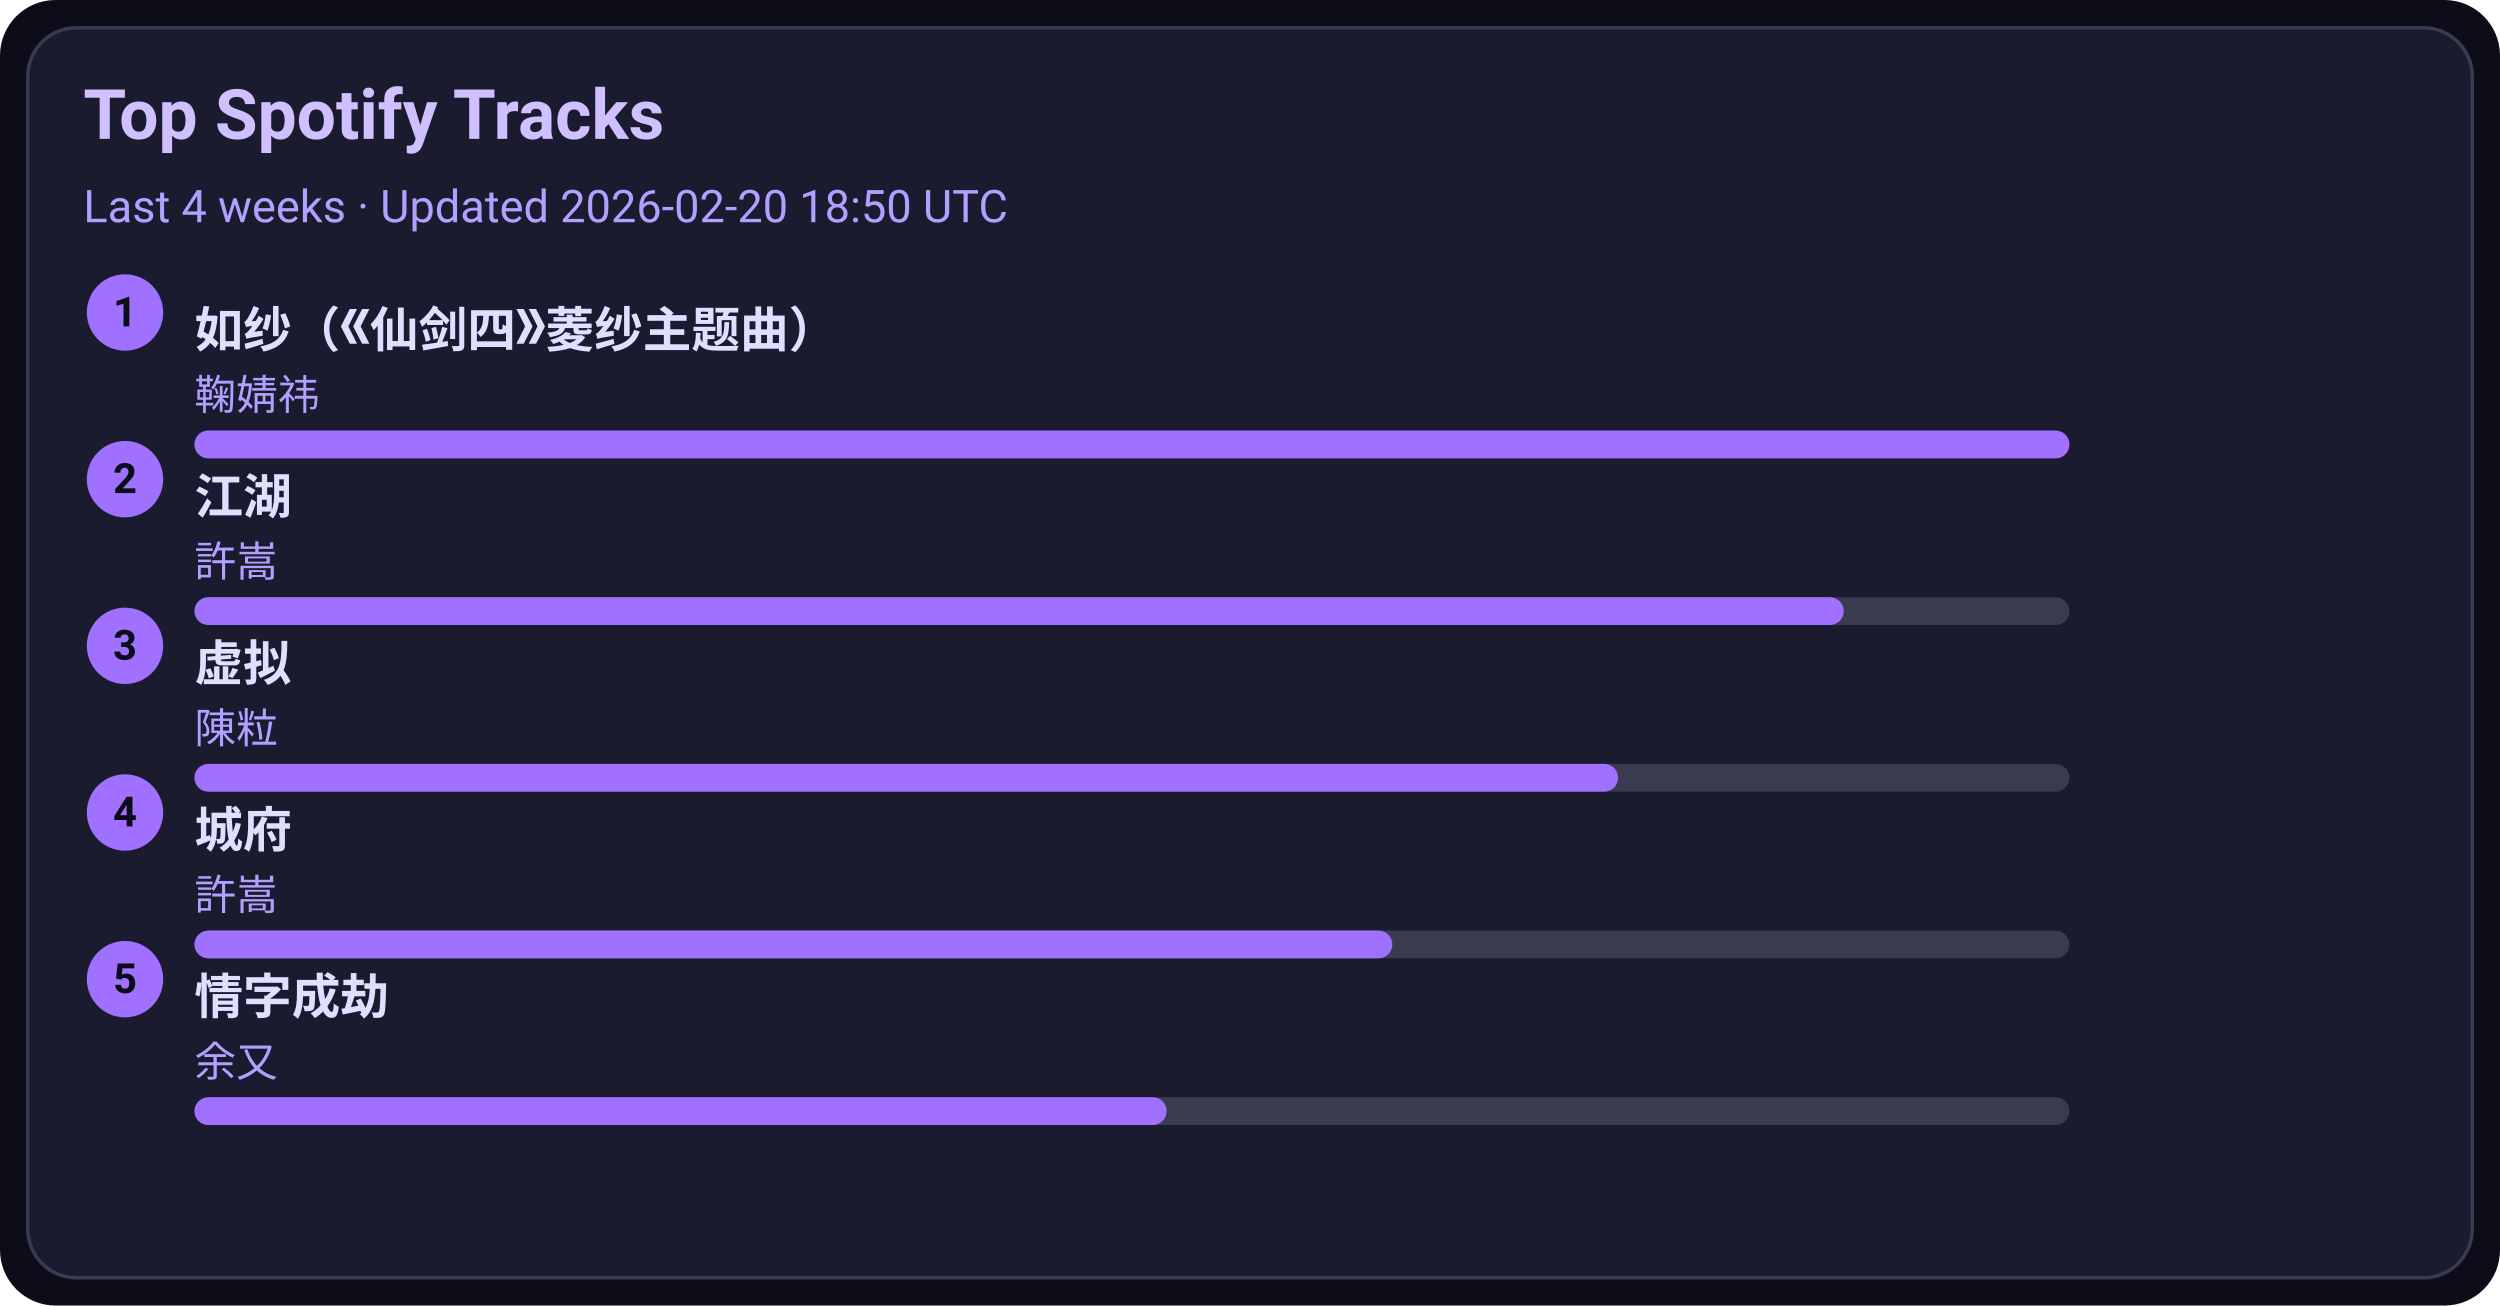
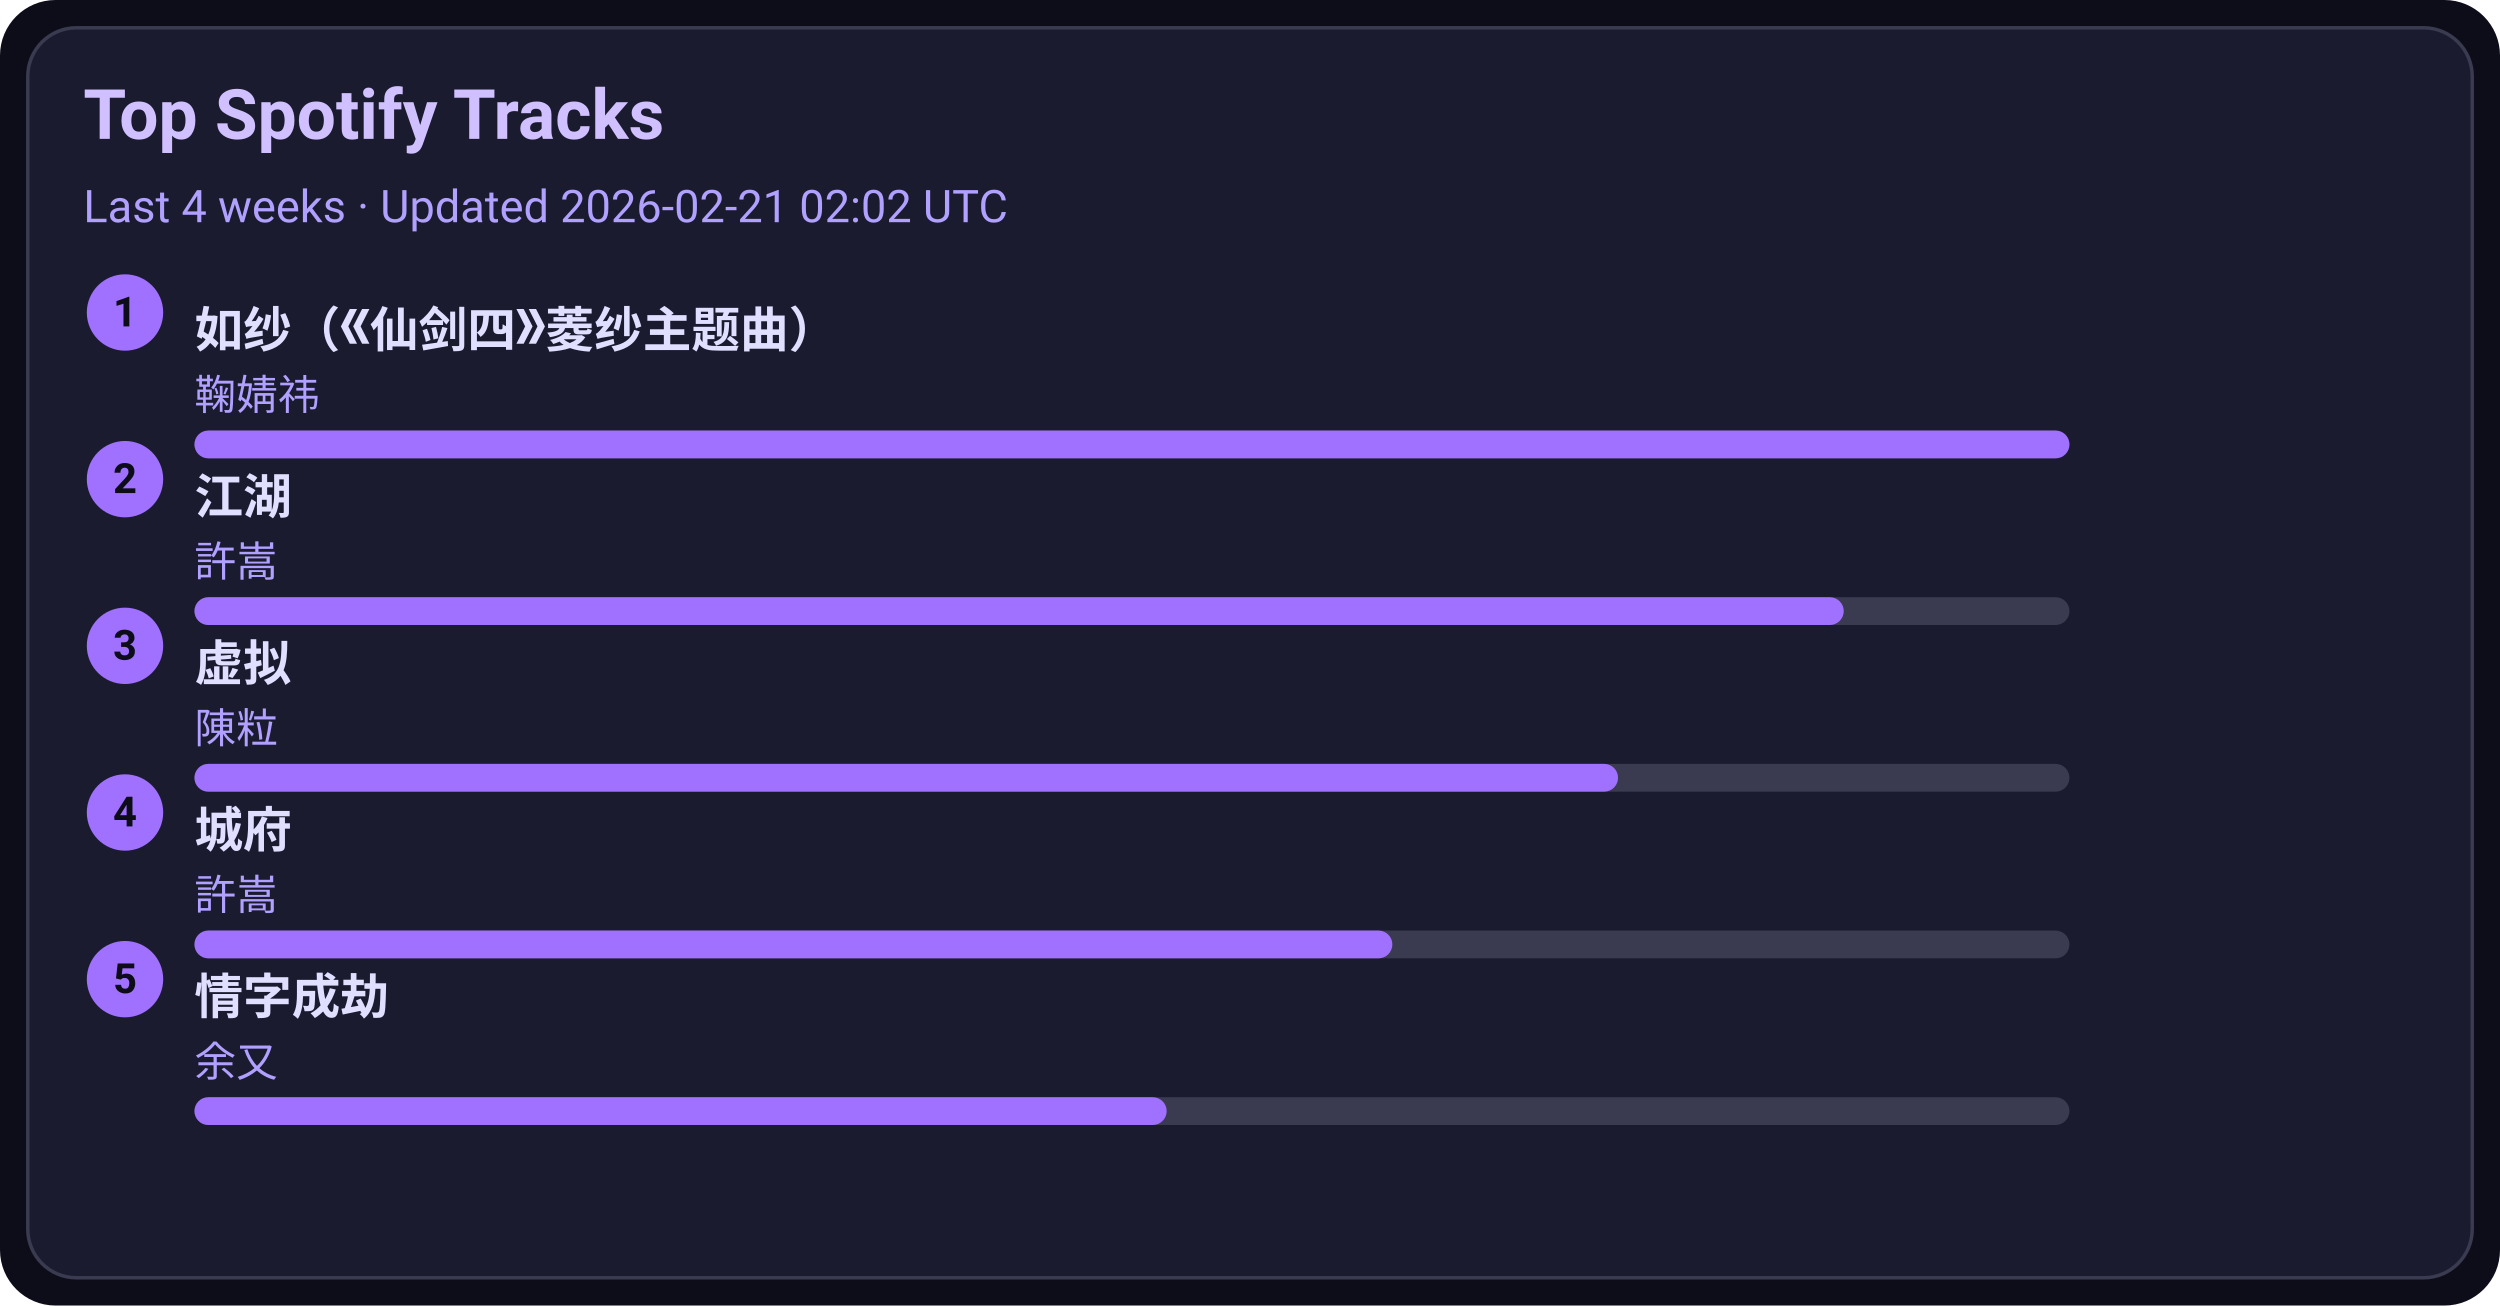
<svg xmlns="http://www.w3.org/2000/svg" width="720" height="376" viewBox="0 0 720 376">
  <style>text{font-family:-apple-system,BlinkMacSystemFont,Segoe UI,Roboto,Ubuntu,Helvetica Neue,Arial,Noto Sans,sans-serif}</style>
  <rect width="720" height="376" rx="16" fill="#0d0d1a" />
  <rect x="8" y="8" width="704" height="360" rx="14" fill="#1b1b2f" stroke="#3a3a50" />
  <text x="24" y="40" font-size="20" fill="#d0c0ff" font-weight="600">Top Spotify Tracks</text>
-   <text x="24" y="64" font-size="13" fill="#b0a0ff">Last 4 weeks · Updated 2026-02-20 18:50 UTC</text>
+   <text x="24" y="64" font-size="13" fill="#b0a0ff">Last 4 weeks · Updated 2026-02-21 02:02 UTC</text>
  <circle cx="36" cy="90" r="11" fill="#a070ff" />
  <text x="36" y="94" text-anchor="middle" font-size="12" fill="#0d0d1a" font-weight="700">1</text>
  <a href="https://open.spotify.com/track/69FUNgvEVkNbHq43lgvdme" target="_blank" rel="noopener noreferrer">
    <text x="56" y="100" font-size="14" fill="#e0dfff" font-weight="600">如纱（《仙剑四》菱纱主题曲）</text>
  </a>
  <text x="56" y="118" font-size="12" fill="#b0a0ff">鞠婧祎</text>
  <rect x="56" y="124" width="540" height="8" rx="4" fill="#3a3a50" />
  <rect x="56" y="124" width="540" height="8" rx="4" fill="#a070ff" />
  <circle cx="36" cy="138" r="11" fill="#a070ff" />
  <text x="36" y="142" text-anchor="middle" font-size="12" fill="#0d0d1a" font-weight="700">2</text>
  <a href="https://open.spotify.com/track/03PCdwqajii1xgp7WIozzC" target="_blank" rel="noopener noreferrer">
    <text x="56" y="148" font-size="14" fill="#e0dfff" font-weight="600">江湖</text>
  </a>
  <text x="56" y="166" font-size="12" fill="#b0a0ff">許嵩</text>
  <rect x="56" y="172" width="540" height="8" rx="4" fill="#3a3a50" />
  <rect x="56" y="172" width="475" height="8" rx="4" fill="#a070ff" />
  <circle cx="36" cy="186" r="11" fill="#a070ff" />
  <text x="36" y="190" text-anchor="middle" font-size="12" fill="#0d0d1a" font-weight="700">3</text>
  <a href="https://open.spotify.com/track/5l9sg05BhpfsdLfRvjGsAf" target="_blank" rel="noopener noreferrer">
    <text x="56" y="196" font-size="14" fill="#e0dfff" font-weight="600">虚拟</text>
  </a>
  <text x="56" y="214" font-size="12" fill="#b0a0ff">陳粒</text>
  <rect x="56" y="220" width="540" height="8" rx="4" fill="#3a3a50" />
  <rect x="56" y="220" width="410" height="8" rx="4" fill="#a070ff" />
  <circle cx="36" cy="234" r="11" fill="#a070ff" />
  <text x="36" y="238" text-anchor="middle" font-size="12" fill="#0d0d1a" font-weight="700">4</text>
  <a href="https://open.spotify.com/track/4AmlSf7hye0QVpnHCcEoEw" target="_blank" rel="noopener noreferrer">
    <text x="56" y="244" font-size="14" fill="#e0dfff" font-weight="600">城府</text>
  </a>
  <text x="56" y="262" font-size="12" fill="#b0a0ff">許嵩</text>
  <rect x="56" y="268" width="540" height="8" rx="4" fill="#3a3a50" />
  <rect x="56" y="268" width="345" height="8" rx="4" fill="#a070ff" />
  <circle cx="36" cy="282" r="11" fill="#a070ff" />
  <text x="36" y="286" text-anchor="middle" font-size="12" fill="#0d0d1a" font-weight="700">5</text>
  <a href="https://open.spotify.com/track/6PLof7Z5mvbp9im83J4m3m" target="_blank" rel="noopener noreferrer">
    <text x="56" y="292" font-size="14" fill="#e0dfff" font-weight="600">情字成劫</text>
  </a>
  <text x="56" y="310" font-size="12" fill="#b0a0ff">余又</text>
  <rect x="56" y="316" width="540" height="8" rx="4" fill="#3a3a50" />
  <rect x="56" y="316" width="280" height="8" rx="4" fill="#a070ff" />
</svg>
